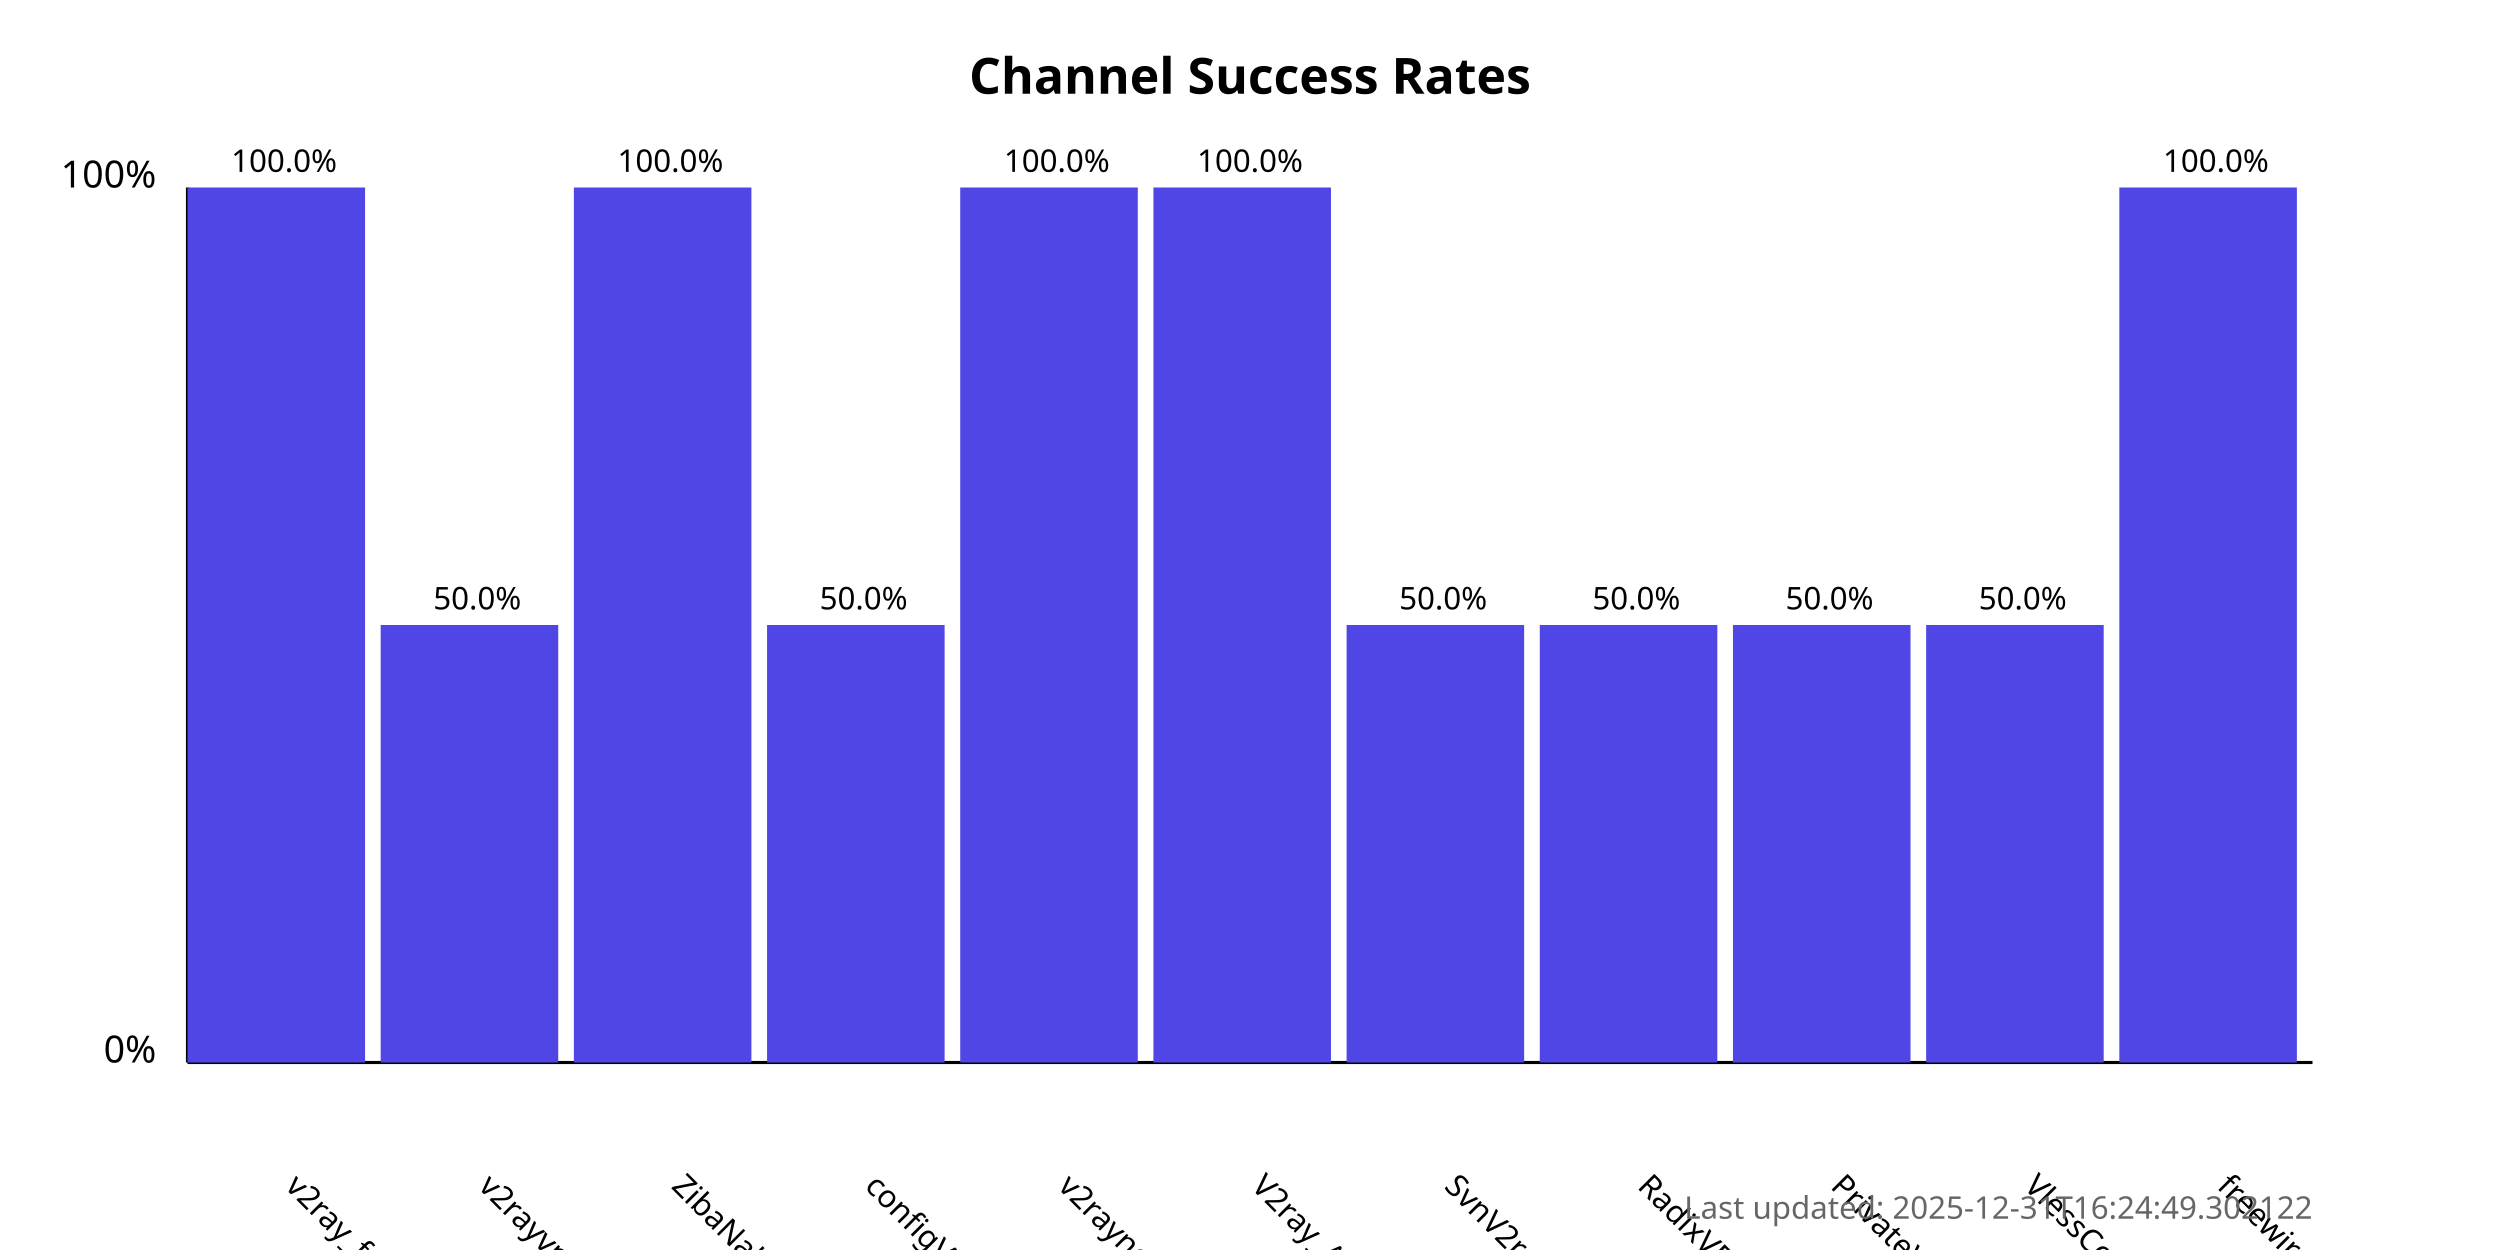
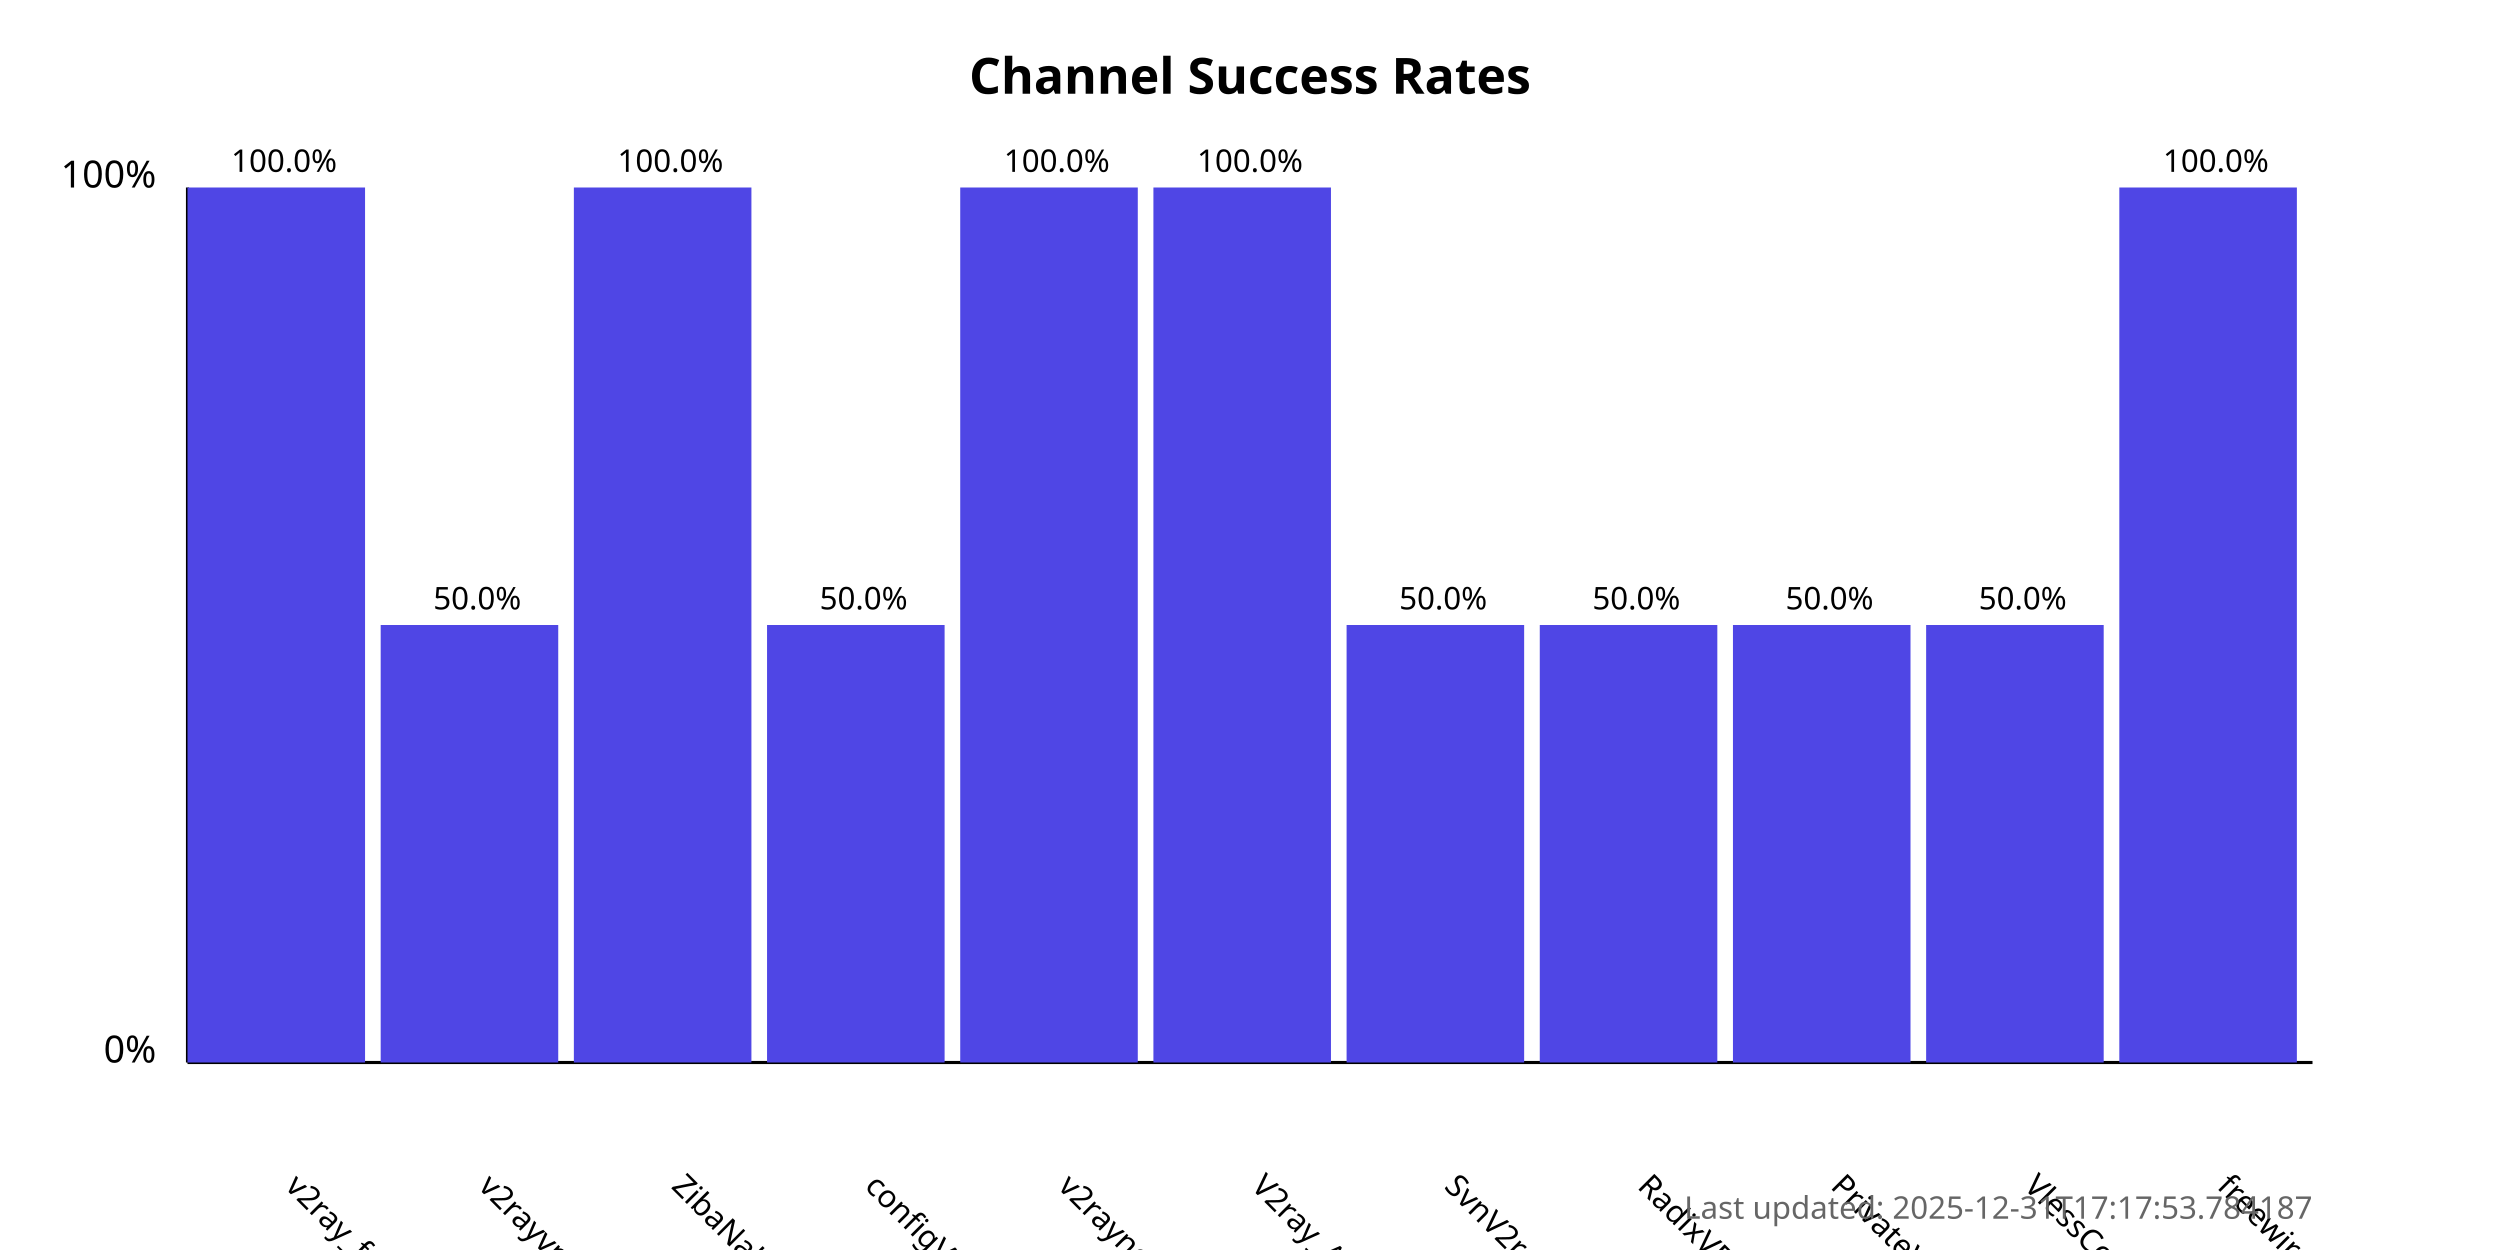
<svg xmlns="http://www.w3.org/2000/svg" width="800" height="400">
  <style>
            .chart-title { font: bold 16px sans-serif; }
            .axis-label { font: 12px sans-serif; }
            .tick-label { font: 10px sans-serif; }
            .bar { fill: #4f46e5; }
            .bar:hover { fill: #6366f1; }
            .timestamp { font: 10px sans-serif; fill: #666; }
        </style>
  <text x="400.0" y="30" text-anchor="middle" class="chart-title">
            Channel Success Rates
        </text>
  <line x1="60" y1="340" x2="60" y2="60" stroke="black" stroke-width="1" />
  <line x1="60" y1="340" x2="740" y2="340" stroke="black" stroke-width="1" />
  <text x="50" y="340" text-anchor="end" class="axis-label">0%</text>
  <text x="50" y="60" text-anchor="end" class="axis-label">100%</text>
  <g>
    <rect x="60" y="60.0" width="56.818" height="280.0" class="bar" />
    <text x="90.909" y="380" transform="rotate(45, 90.90909, 380)" text-anchor="start" class="tick-label">
                v2ray_free_conf
            </text>
    <text x="90.909" y="55.0" text-anchor="middle" class="tick-label">
                100.0%
            </text>
  </g>
  <g>
    <rect x="121.818" y="200.0" width="56.818" height="140.0" class="bar" />
    <text x="152.727" y="380" transform="rotate(45, 152.7273, 380)" text-anchor="start" class="tick-label">
                v2rayvpno
            </text>
    <text x="152.727" y="195.0" text-anchor="middle" class="tick-label">
                50.0%
            </text>
  </g>
  <g>
    <rect x="183.636" y="60.0" width="56.818" height="280.0" class="bar" />
    <text x="214.545" y="380" transform="rotate(45, 214.5455, 380)" text-anchor="start" class="tick-label">
                ZibaNabz
            </text>
    <text x="214.545" y="55.0" text-anchor="middle" class="tick-label">
                100.0%
            </text>
  </g>
  <g>
    <rect x="245.455" y="200.0" width="56.818" height="140.0" class="bar" />
    <text x="276.364" y="380" transform="rotate(45, 276.3636, 380)" text-anchor="start" class="tick-label">
                configV2rayForFree
            </text>
    <text x="276.364" y="195.0" text-anchor="middle" class="tick-label">
                50.0%
            </text>
  </g>
  <g>
    <rect x="307.273" y="60.0" width="56.818" height="280.0" class="bar" />
    <text x="338.182" y="380" transform="rotate(45, 338.1818, 380)" text-anchor="start" class="tick-label">
                v2rayngvpn
            </text>
    <text x="338.182" y="55.0" text-anchor="middle" class="tick-label">
                100.0%
            </text>
  </g>
  <g>
    <rect x="369.091" y="60.0" width="56.818" height="280.0" class="bar" />
    <text x="400.0" y="380" transform="rotate(45, 400.0, 380)" text-anchor="start" class="tick-label">
                V2ray_Alpha
            </text>
    <text x="400.0" y="55.0" text-anchor="middle" class="tick-label">
                100.0%
            </text>
  </g>
  <g>
    <rect x="430.909" y="200.0" width="56.818" height="140.0" class="bar" />
    <text x="461.818" y="380" transform="rotate(45, 461.8182, 380)" text-anchor="start" class="tick-label">
                SvnV2ray
            </text>
    <text x="461.818" y="195.0" text-anchor="middle" class="tick-label">
                50.0%
            </text>
  </g>
  <g>
    <rect x="492.727" y="200.0" width="56.818" height="140.0" class="bar" />
    <text x="523.636" y="380" transform="rotate(45, 523.6364, 380)" text-anchor="start" class="tick-label">
                RadixVPN
            </text>
    <text x="523.636" y="195.0" text-anchor="middle" class="tick-label">
                50.0%
            </text>
  </g>
  <g>
    <rect x="554.545" y="200.0" width="56.818" height="140.0" class="bar" />
    <text x="585.455" y="380" transform="rotate(45, 585.4545, 380)" text-anchor="start" class="tick-label">
                PrivateVPNs
            </text>
    <text x="585.455" y="195.0" text-anchor="middle" class="tick-label">
                50.0%
            </text>
  </g>
  <g>
    <rect x="616.364" y="200.0" width="56.818" height="140.0" class="bar" />
    <text x="647.273" y="380" transform="rotate(45, 647.2727, 380)" text-anchor="start" class="tick-label">
                VlessConfig
            </text>
    <text x="647.273" y="195.0" text-anchor="middle" class="tick-label">
                50.0%
            </text>
  </g>
  <g>
    <rect x="678.182" y="60.0" width="56.818" height="280.0" class="bar" />
    <text x="709.091" y="380" transform="rotate(45, 709.0909, 380)" text-anchor="start" class="tick-label">
                freewireguard
            </text>
    <text x="709.091" y="55.0" text-anchor="middle" class="tick-label">
                100.0%
            </text>
  </g>
  <text x="740" y="390" text-anchor="end" class="timestamp">
-             Last updated: 2025-12-31T16:24:49.302122
+             Last updated: 2025-12-31T17:17:53.784187
        </text>
</svg>
